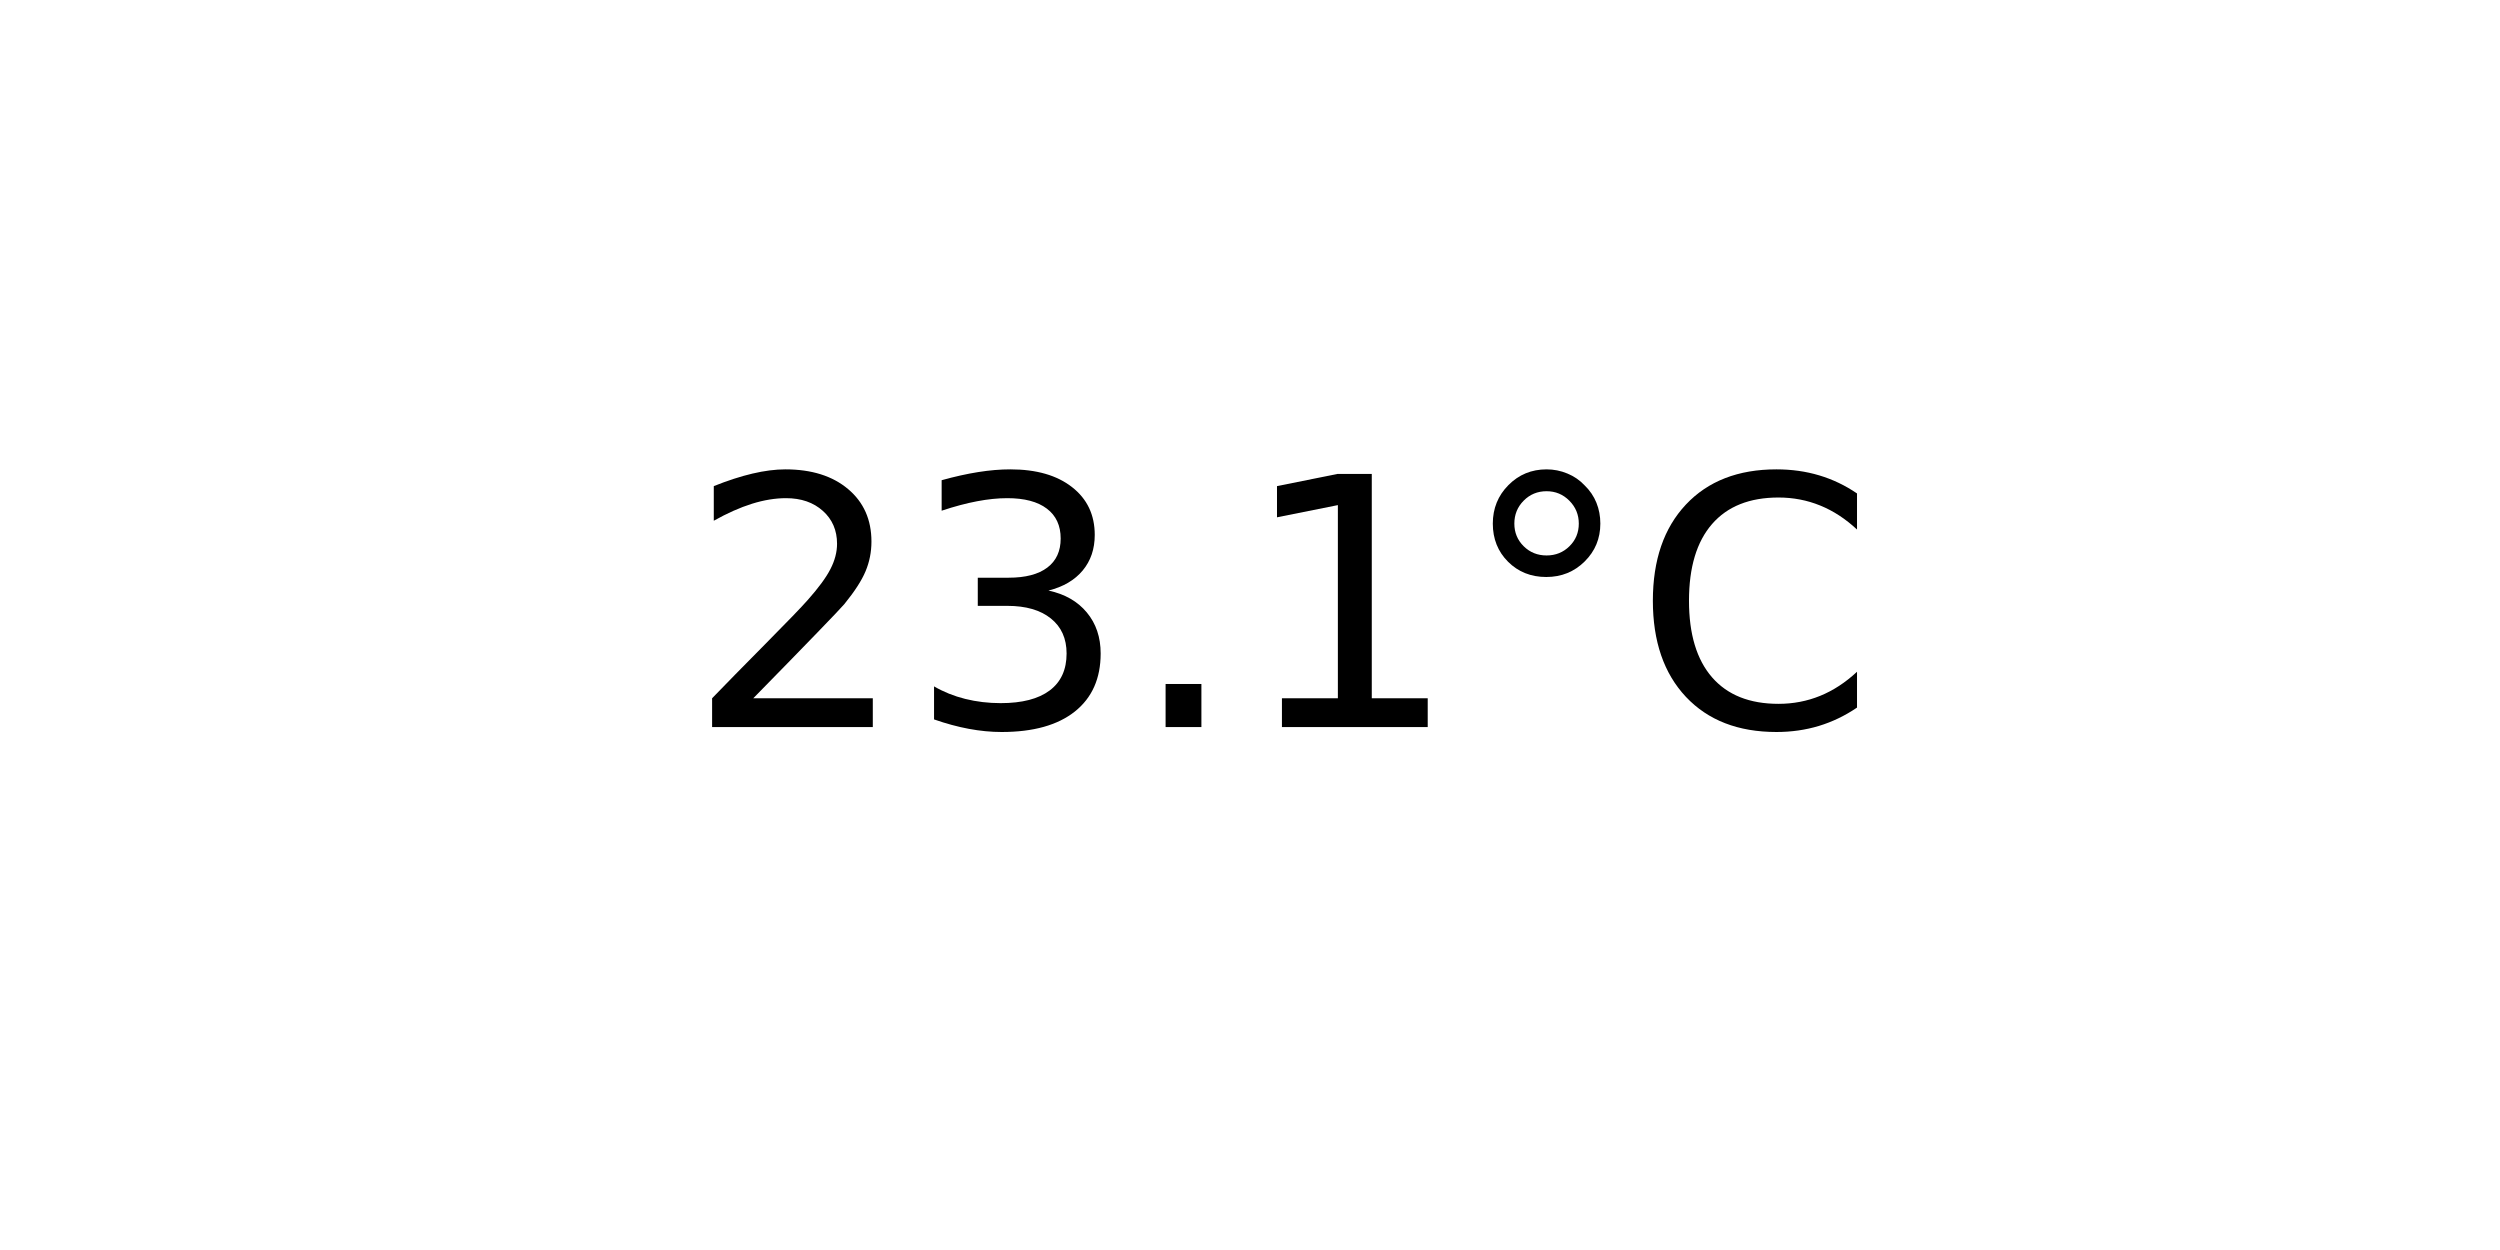
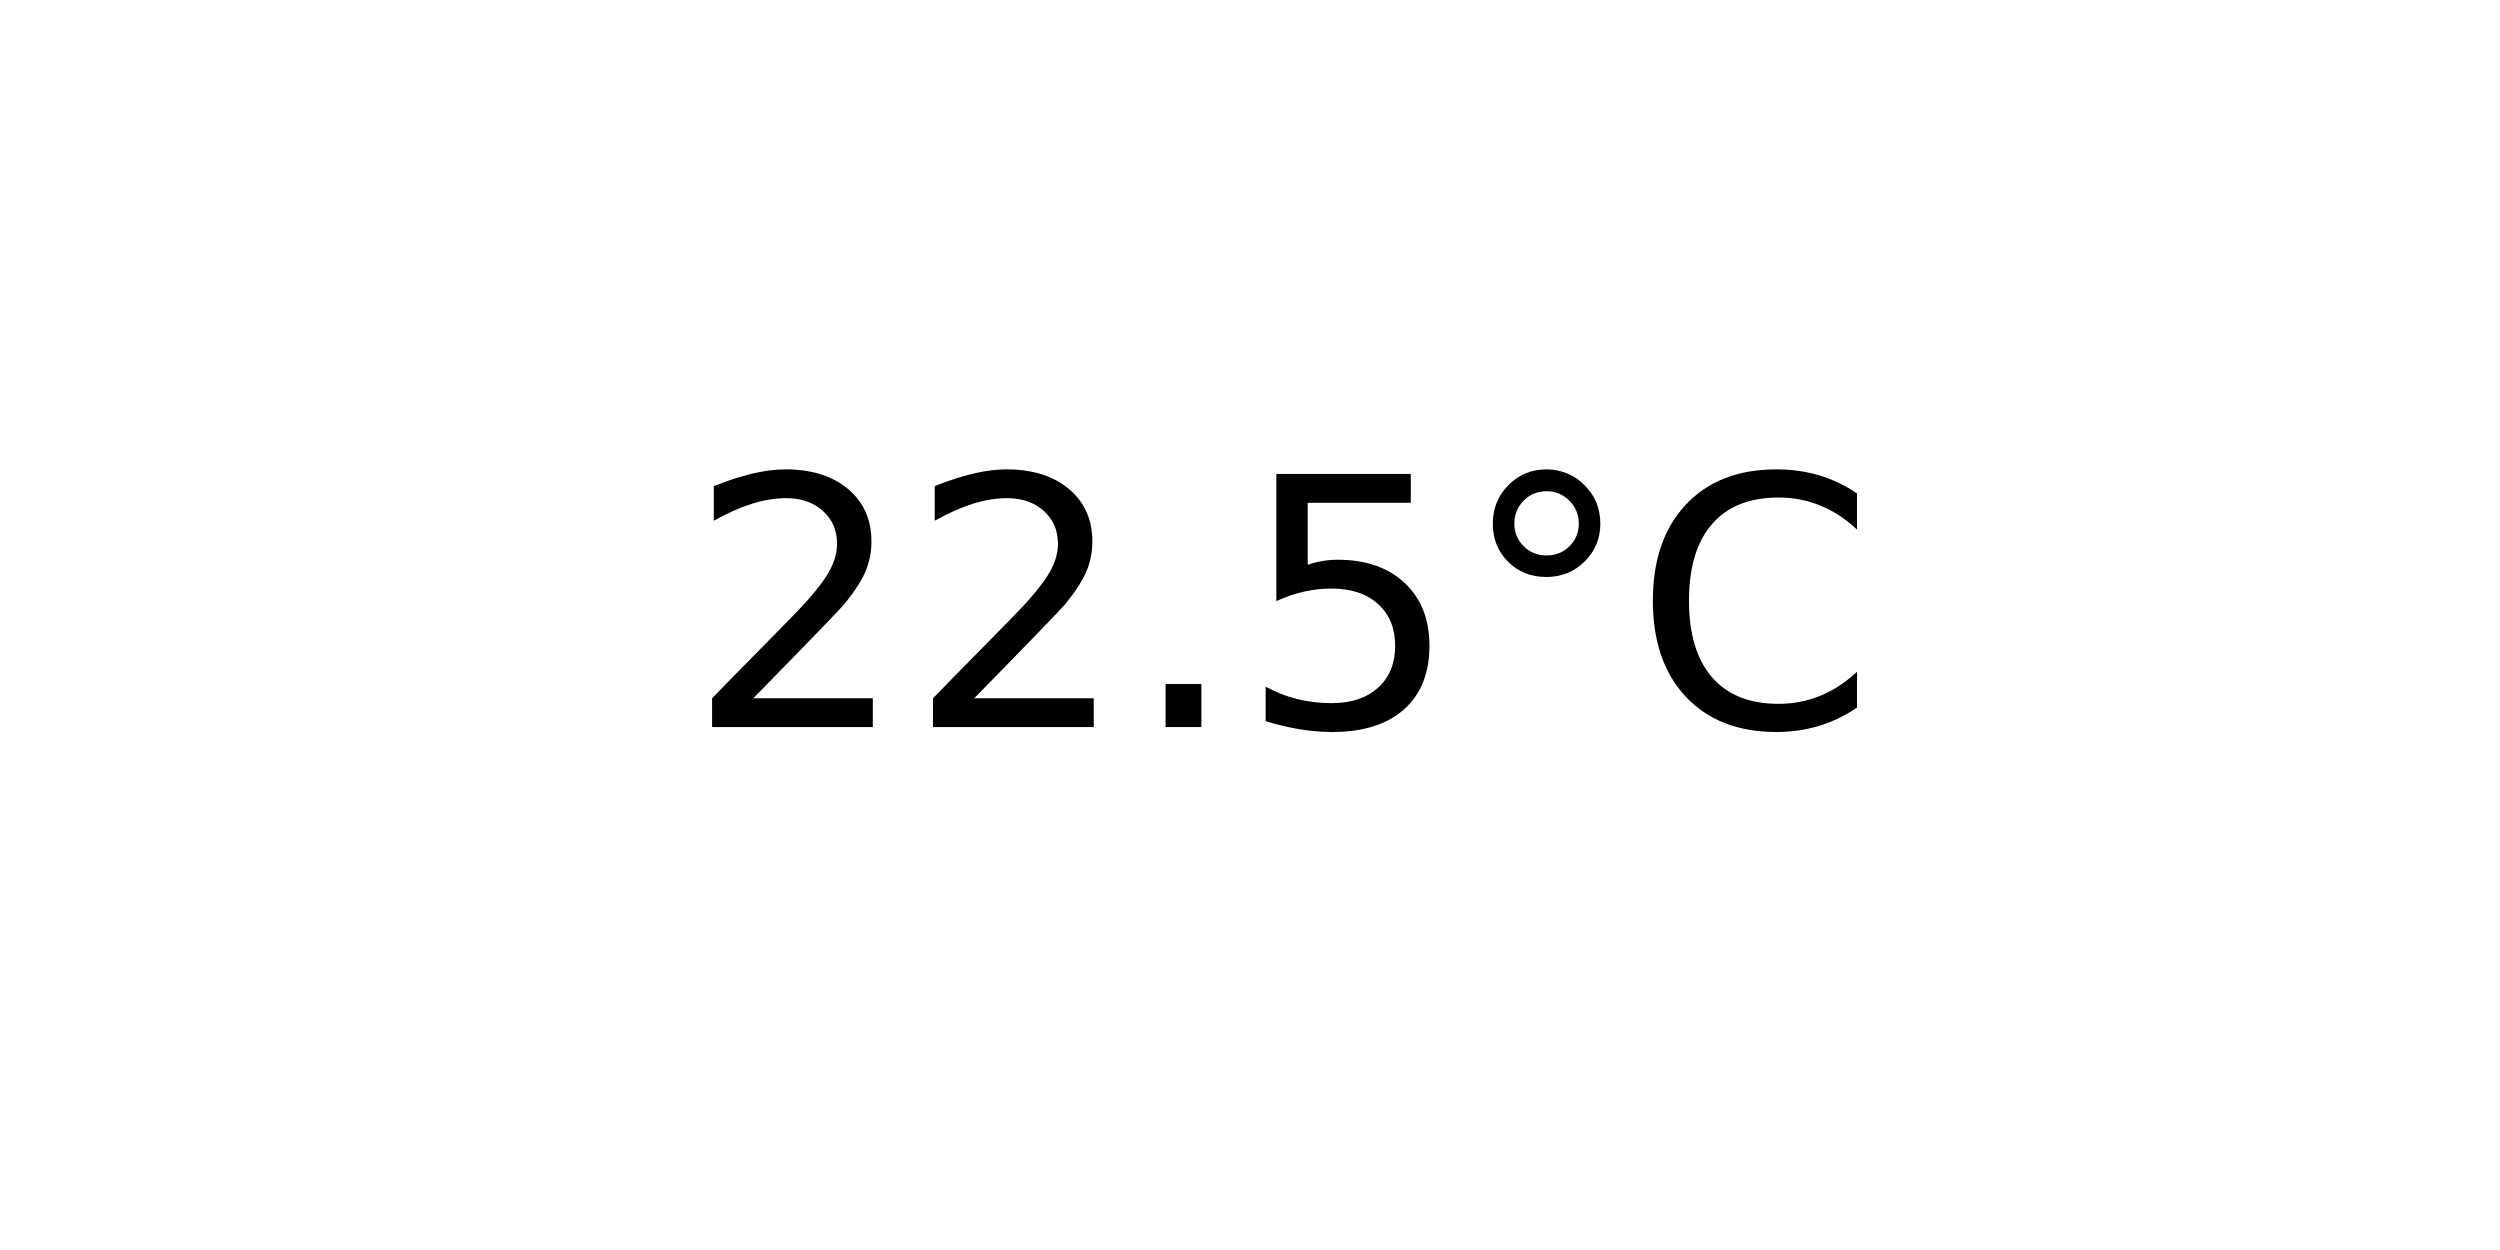
<svg xmlns="http://www.w3.org/2000/svg" xmlns:xlink="http://www.w3.org/1999/xlink" width="72pt" height="36pt" viewBox="0 0 72 36" version="1.1">
  <defs>
    <style type="text/css">*{stroke-linejoin: round; stroke-linecap: butt}</style>
  </defs>
  <g id="figure_1">
    <g id="axes_1">
      <g id="text_1">
        <g transform="translate(19.77578 20.93937) scale(0.1 -0.1)">
          <defs>
            <path id="DejaVuSans-32" d="M 1228 531  L 3431 531  L 3431 0  L 469 0  L 469 531  Q 828 903 1448 1529  Q 2069 2156 2228 2338  Q 2531 2678 2651 2914  Q 2772 3150 2772 3378  Q 2772 3750 2511 3984  Q 2250 4219 1831 4219  Q 1534 4219 1204 4116  Q 875 4013 500 3803  L 500 4441  Q 881 4594 1212 4672  Q 1544 4750 1819 4750  Q 2544 4750 2975 4387  Q 3406 4025 3406 3419  Q 3406 3131 3298 2873  Q 3191 2616 2906 2266  Q 2828 2175 2409 1742  Q 1991 1309 1228 531  z " transform="scale(0.015625)" />
-             <path id="DejaVuSans-33" d="M 2597 2516  Q 3050 2419 3304 2112  Q 3559 1806 3559 1356  Q 3559 666 3084 287  Q 2609 -91 1734 -91  Q 1441 -91 1130 -33  Q 819 25 488 141  L 488 750  Q 750 597 1062 519  Q 1375 441 1716 441  Q 2309 441 2620 675  Q 2931 909 2931 1356  Q 2931 1769 2642 2001  Q 2353 2234 1838 2234  L 1294 2234  L 1294 2753  L 1863 2753  Q 2328 2753 2575 2939  Q 2822 3125 2822 3475  Q 2822 3834 2567 4026  Q 2313 4219 1838 4219  Q 1578 4219 1281 4162  Q 984 4106 628 3988  L 628 4550  Q 988 4650 1302 4700  Q 1616 4750 1894 4750  Q 2613 4750 3031 4423  Q 3450 4097 3450 3541  Q 3450 3153 3228 2886  Q 3006 2619 2597 2516  z " transform="scale(0.015625)" />
            <path id="DejaVuSans-2e" d="M 684 794  L 1344 794  L 1344 0  L 684 0  L 684 794  z " transform="scale(0.015625)" />
-             <path id="DejaVuSans-31" d="M 794 531  L 1825 531  L 1825 4091  L 703 3866  L 703 4441  L 1819 4666  L 2450 4666  L 2450 531  L 3481 531  L 3481 0  L 794 0  L 794 531  z " transform="scale(0.015625)" />
+             <path id="DejaVuSans-35" d="M 691 4666  L 3169 4666  L 3169 4134  L 1269 4134  L 1269 2991  Q 1406 3038 1543 3061  Q 1681 3084 1819 3084  Q 2600 3084 3056 2656  Q 3513 2228 3513 1497  Q 3513 744 3044 326  Q 2575 -91 1722 -91  Q 1428 -91 1123 -41  Q 819 9 494 109  L 494 744  Q 775 591 1075 516  Q 1375 441 1709 441  Q 2250 441 2565 725  Q 2881 1009 2881 1497  Q 2881 1984 2565 2268  Q 2250 2553 1709 2553  Q 1456 2553 1204 2497  Q 953 2441 691 2322  L 691 4666  z " transform="scale(0.015625)" />
            <path id="DejaVuSans-b0" d="M 1600 4347  Q 1350 4347 1178 4173  Q 1006 4000 1006 3750  Q 1006 3503 1178 3333  Q 1350 3163 1600 3163  Q 1850 3163 2022 3333  Q 2194 3503 2194 3750  Q 2194 3997 2020 4172  Q 1847 4347 1600 4347  z M 1600 4750  Q 1800 4750 1984 4673  Q 2169 4597 2303 4453  Q 2447 4313 2519 4134  Q 2591 3956 2591 3750  Q 2591 3338 2302 3052  Q 2013 2766 1594 2766  Q 1172 2766 890 3047  Q 609 3328 609 3750  Q 609 4169 896 4459  Q 1184 4750 1600 4750  z " transform="scale(0.015625)" />
            <path id="DejaVuSans-43" d="M 4122 4306  L 4122 3641  Q 3803 3938 3442 4084  Q 3081 4231 2675 4231  Q 1875 4231 1450 3742  Q 1025 3253 1025 2328  Q 1025 1406 1450 917  Q 1875 428 2675 428  Q 3081 428 3442 575  Q 3803 722 4122 1019  L 4122 359  Q 3791 134 3420 21  Q 3050 -91 2638 -91  Q 1578 -91 968 557  Q 359 1206 359 2328  Q 359 3453 968 4101  Q 1578 4750 2638 4750  Q 3056 4750 3426 4639  Q 3797 4528 4122 4306  z " transform="scale(0.015625)" />
          </defs>
          <use xlink:href="#DejaVuSans-32" />
-           <use xlink:href="#DejaVuSans-33" x="63.623" />
+           <use xlink:href="#DejaVuSans-32" x="63.623" />
          <use xlink:href="#DejaVuSans-2e" x="127.246" />
-           <use xlink:href="#DejaVuSans-31" x="159.033" />
+           <use xlink:href="#DejaVuSans-35" x="159.033" />
          <use xlink:href="#DejaVuSans-b0" x="222.656" />
          <use xlink:href="#DejaVuSans-43" x="272.656" />
        </g>
      </g>
    </g>
  </g>
</svg>
